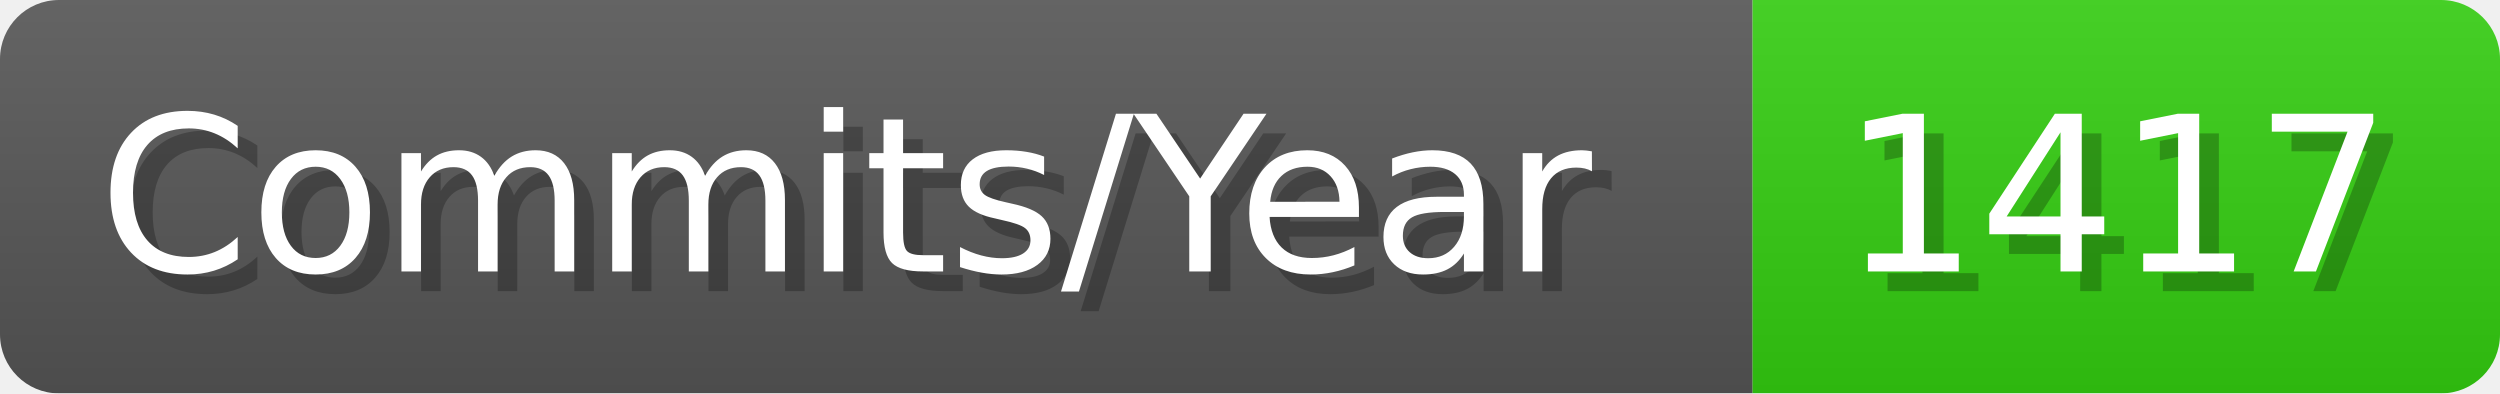
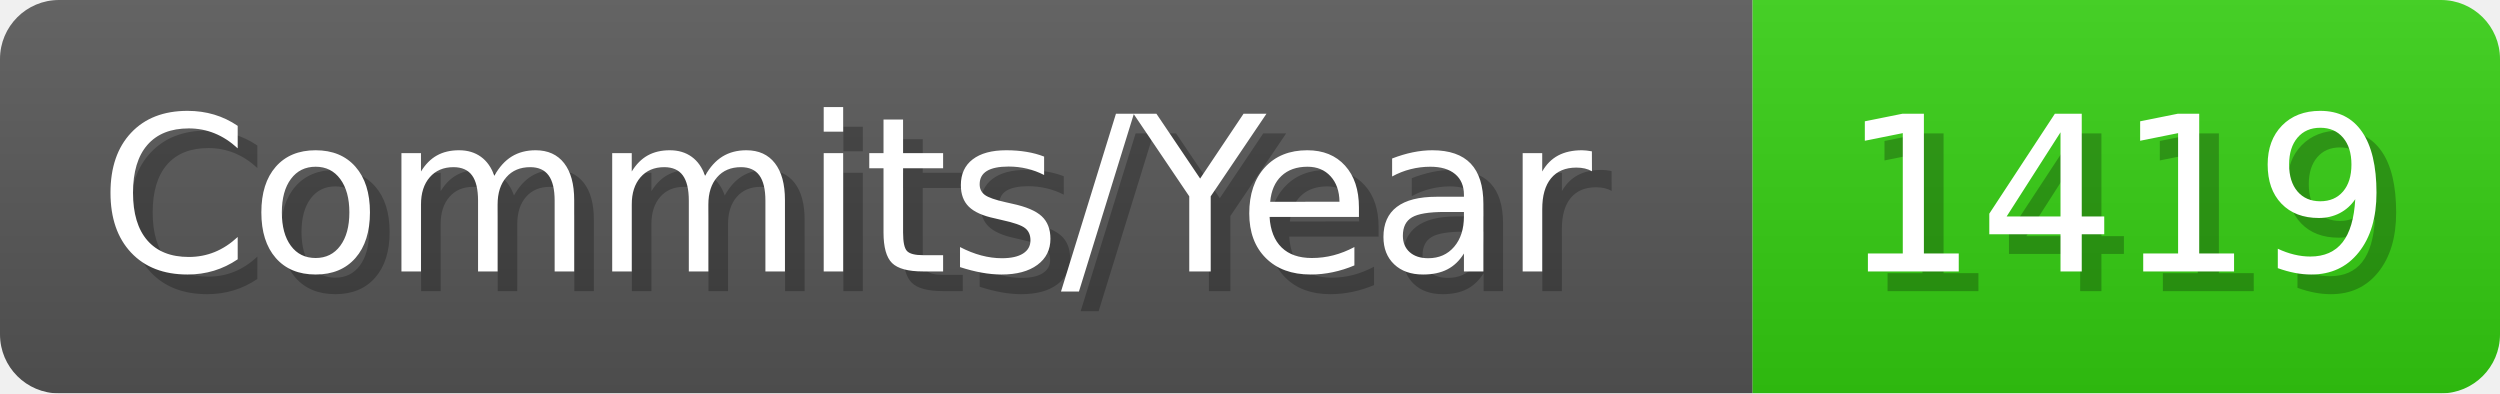
- <svg xmlns="http://www.w3.org/2000/svg" width="127.1" height="20" viewBox="0 0 1271 200" role="img" aria-label="Commits/Year: 1417">
+ <svg xmlns="http://www.w3.org/2000/svg" width="127.1" height="20" viewBox="0 0 1271 200" role="img" aria-label="Commits/Year: 1419">
  <linearGradient id="aUPdi" x2="0" y2="100%">
    <stop offset="0" stop-opacity=".1" stop-color="#EEE" />
    <stop offset="1" stop-opacity=".1" />
  </linearGradient>
  <mask id="WfAiQ">
    <rect width="1271" height="200" rx="30" fill="#FFF" />
  </mask>
  <g mask="url(#WfAiQ)">
    <rect width="891" height="200" fill="#555" />
    <rect width="380" height="200" fill="#3C1" x="891" />
    <rect width="1271" height="200" fill="url(#aUPdi)" />
  </g>
  <g aria-hidden="true" fill="#fff" text-anchor="start" font-family="Verdana,DejaVu Sans,sans-serif" font-size="110">
    <text x="60" y="148" textLength="791" fill="#000" opacity="0.25">Commits/Year</text>
    <text x="50" y="138" textLength="791">Commits/Year</text>
-     <text x="946" y="148" textLength="280" fill="#000" opacity="0.25">1417</text>
-     <text x="936" y="138" textLength="280">1417</text>
+     <text x="946" y="148" textLength="280" fill="#000" opacity="0.25">1419</text>
+     <text x="936" y="138" textLength="280">1419</text>
  </g>
</svg>
